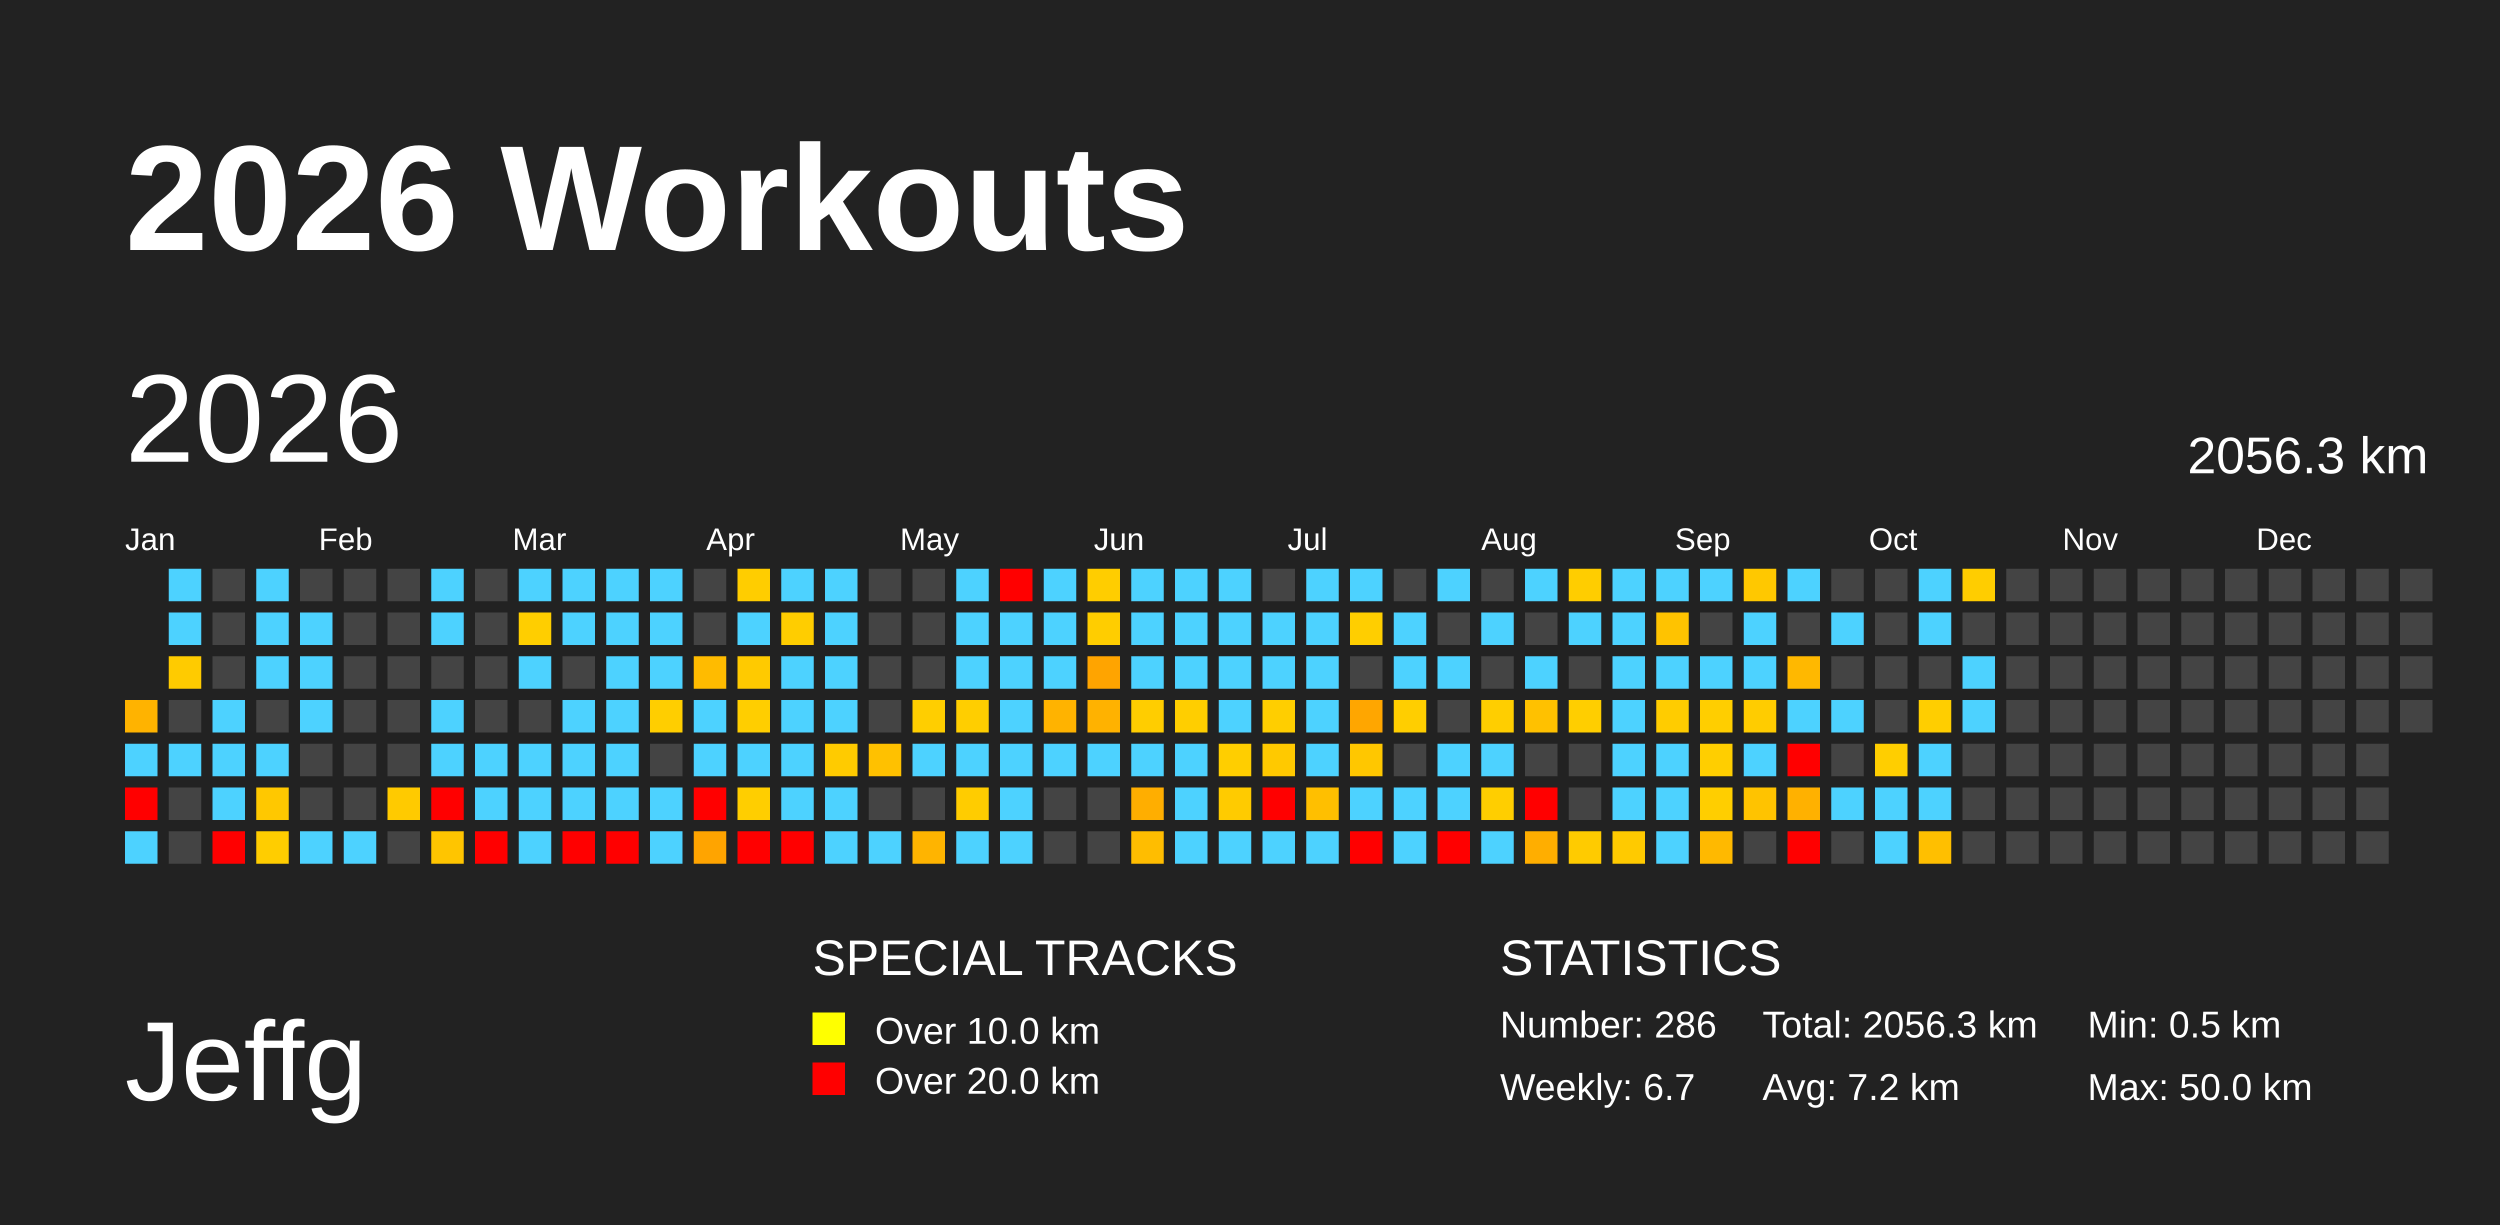
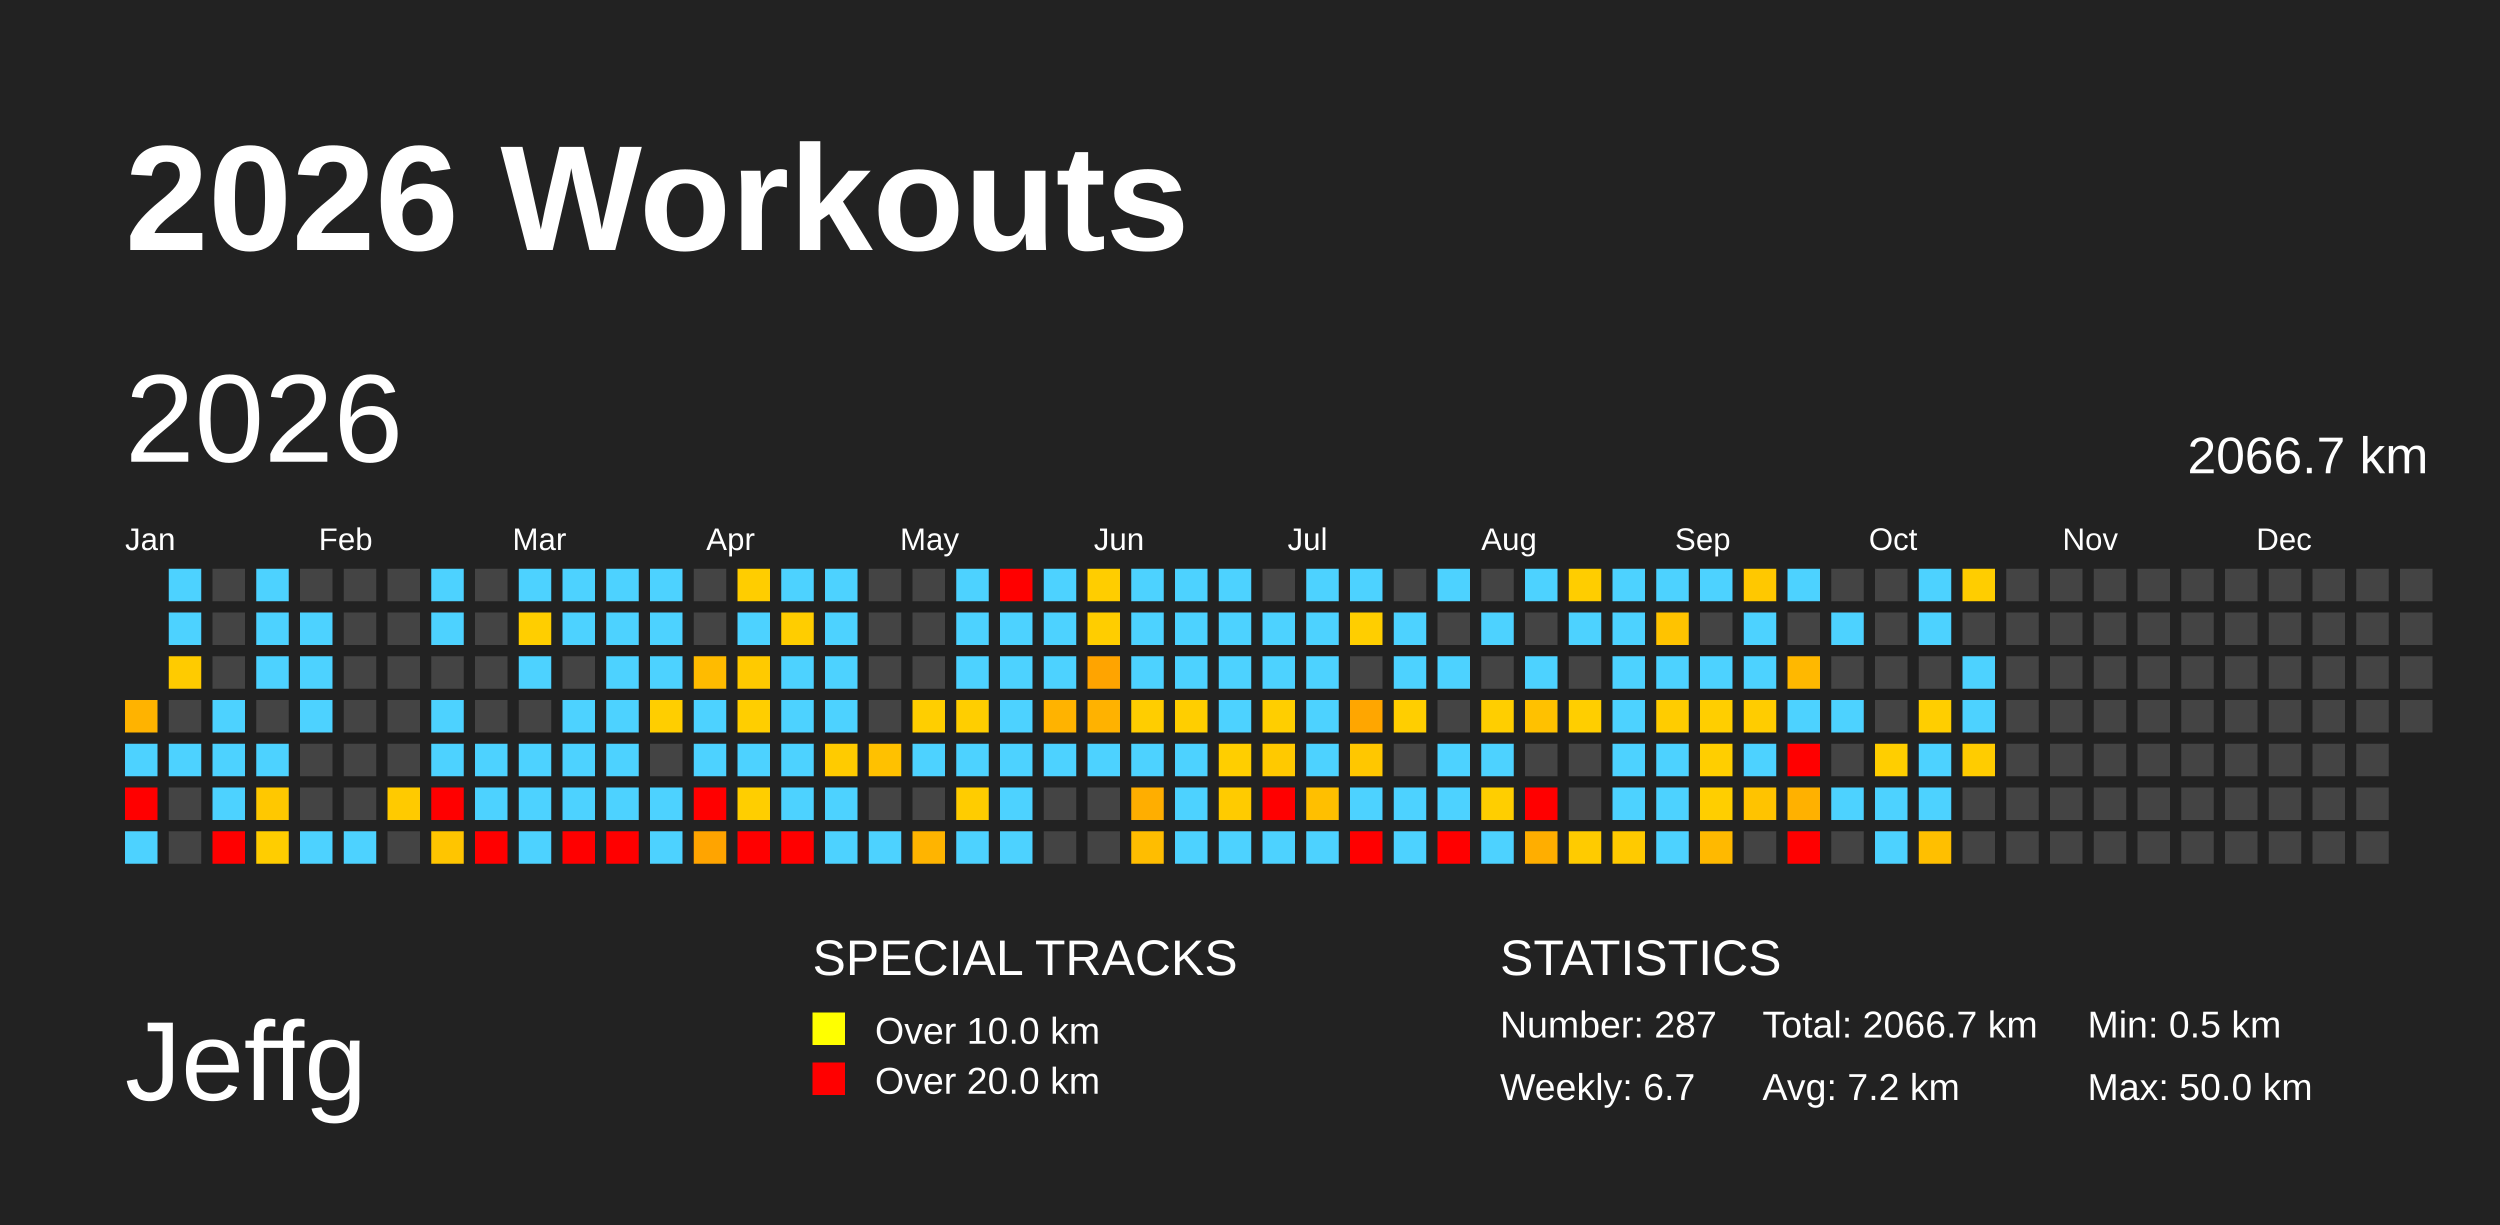
<svg xmlns="http://www.w3.org/2000/svg" baseProfile="full" height="98mm" version="1.1" viewBox="0,0,200,98" width="200mm">
  <defs />
  <rect fill="#222222" height="98" width="200" x="0" y="0" />
  <text fill="#FFFFFF" style="font-size:12px; font-family:Arial; font-weight:bold;" x="10" y="20">2026 Workouts</text>
  <text fill="#FFFFFF" style="font-size:9px; font-family:Arial" x="10" y="88">Jeffg</text>
  <text fill="#FFFFFF" style="font-size:4px; font-family:Arial" x="65" y="78">SPECIAL TRACKS</text>
  <rect fill="yellow" height="2.6" width="2.6" x="65" y="81" />
  <text fill="#FFFFFF" style="font-size:3px; font-family:Arial" x="70" y="83.5">Over 10.0 km</text>
  <rect fill="red" height="2.6" width="2.6" x="65" y="85" />
  <text fill="#FFFFFF" style="font-size:3px; font-family:Arial" x="70" y="87.5">Over 20.0 km</text>
  <text fill="#FFFFFF" style="font-size:4px; font-family:Arial" x="120" y="78">STATISTICS</text>
-   <text fill="#FFFFFF" style="font-size:3px; font-family:Arial" x="120" y="83">Number: 286</text>
+   <text fill="#FFFFFF" style="font-size:3px; font-family:Arial" x="120" y="83">Number: 287</text>
  <text fill="#FFFFFF" style="font-size:3px; font-family:Arial" x="120" y="88">Weekly: 6.7</text>
-   <text fill="#FFFFFF" style="font-size:3px; font-family:Arial" x="141" y="83">Total: 2056.3 km</text>
+   <text fill="#FFFFFF" style="font-size:3px; font-family:Arial" x="141" y="83">Total: 2066.7 km</text>
  <text fill="#FFFFFF" style="font-size:3px; font-family:Arial" x="141" y="88">Avg: 7.2 km</text>
  <text fill="#FFFFFF" style="font-size:3px; font-family:Arial" x="167" y="83">Min: 0.5 km</text>
  <text fill="#FFFFFF" style="font-size:3px; font-family:Arial" x="167" y="88">Max: 50.0 km</text>
  <text dominant-baseline="hanging" fill="#FFFFFF" style="font-size:10.0px; font-family:Arial;" x="10" y="30">2026</text>
-   <text dominant-baseline="hanging" fill="#FFFFFF" style="font-size:4.125px; font-family:Arial;" x="175" y="35">2056.3 km</text>
+   <text dominant-baseline="hanging" fill="#FFFFFF" style="font-size:4.125px; font-family:Arial;" x="175" y="35">2066.7 km</text>
  <text fill="#FFFFFF" style="font-size:2.5px; font-family:Arial" x="10.0" y="44">Jan</text>
  <text fill="#FFFFFF" style="font-size:2.5px; font-family:Arial" x="25.5" y="44">Feb</text>
  <text fill="#FFFFFF" style="font-size:2.5px; font-family:Arial" x="41.0" y="44">Mar</text>
  <text fill="#FFFFFF" style="font-size:2.5px; font-family:Arial" x="56.5" y="44">Apr</text>
  <text fill="#FFFFFF" style="font-size:2.5px; font-family:Arial" x="72.0" y="44">May</text>
  <text fill="#FFFFFF" style="font-size:2.5px; font-family:Arial" x="87.5" y="44">Jun</text>
  <text fill="#FFFFFF" style="font-size:2.5px; font-family:Arial" x="103.0" y="44">Jul</text>
  <text fill="#FFFFFF" style="font-size:2.5px; font-family:Arial" x="118.5" y="44">Aug</text>
  <text fill="#FFFFFF" style="font-size:2.5px; font-family:Arial" x="134.0" y="44">Sep</text>
  <text fill="#FFFFFF" style="font-size:2.5px; font-family:Arial" x="149.5" y="44">Oct</text>
  <text fill="#FFFFFF" style="font-size:2.5px; font-family:Arial" x="165.0" y="44">Nov</text>
  <text fill="#FFFFFF" style="font-size:2.5px; font-family:Arial" x="180.5" y="44">Dec</text>
  <rect fill="#ffb300" height="2.6" width="2.6" x="10.0" y="56.0" />
  <rect fill="#4dd2ff" height="2.6" width="2.6" x="10.0" y="59.5" />
  <rect fill="red" height="2.6" width="2.6" x="10.0" y="63.0" />
  <rect fill="#4dd2ff" height="2.6" width="2.6" x="10.0" y="66.5" />
  <rect fill="#4dd2ff" height="2.6" width="2.6" x="13.5" y="45.5" />
  <rect fill="#4dd2ff" height="2.6" width="2.6" x="13.5" y="49.0" />
  <rect fill="#ffcb00" height="2.6" width="2.6" x="13.5" y="52.5" />
  <rect fill="#444444" height="2.6" width="2.6" x="13.5" y="56.0" />
  <rect fill="#4dd2ff" height="2.6" width="2.6" x="13.5" y="59.5" />
  <rect fill="#444444" height="2.6" width="2.6" x="13.5" y="63.0" />
  <rect fill="#444444" height="2.6" width="2.6" x="13.5" y="66.5" />
  <rect fill="#444444" height="2.6" width="2.6" x="17.0" y="45.5" />
  <rect fill="#444444" height="2.6" width="2.6" x="17.0" y="49.0" />
  <rect fill="#444444" height="2.6" width="2.6" x="17.0" y="52.5" />
  <rect fill="#4dd2ff" height="2.6" width="2.6" x="17.0" y="56.0" />
  <rect fill="#4dd2ff" height="2.6" width="2.6" x="17.0" y="59.5" />
  <rect fill="#4dd2ff" height="2.6" width="2.6" x="17.0" y="63.0" />
  <rect fill="red" height="2.6" width="2.6" x="17.0" y="66.5" />
  <rect fill="#4dd2ff" height="2.6" width="2.6" x="20.5" y="45.5" />
  <rect fill="#4dd2ff" height="2.6" width="2.6" x="20.5" y="49.0" />
  <rect fill="#4dd2ff" height="2.6" width="2.6" x="20.5" y="52.5" />
  <rect fill="#444444" height="2.6" width="2.6" x="20.5" y="56.0" />
  <rect fill="#4dd2ff" height="2.6" width="2.6" x="20.5" y="59.5" />
  <rect fill="#ffc800" height="2.6" width="2.6" x="20.5" y="63.0" />
  <rect fill="#ffcd00" height="2.6" width="2.6" x="20.5" y="66.5" />
  <rect fill="#444444" height="2.6" width="2.6" x="24.0" y="45.5" />
  <rect fill="#4dd2ff" height="2.6" width="2.6" x="24.0" y="49.0" />
  <rect fill="#4dd2ff" height="2.6" width="2.6" x="24.0" y="52.5" />
  <rect fill="#4dd2ff" height="2.6" width="2.6" x="24.0" y="56.0" />
  <rect fill="#444444" height="2.6" width="2.6" x="24.0" y="59.5" />
  <rect fill="#444444" height="2.6" width="2.6" x="24.0" y="63.0" />
  <rect fill="#4dd2ff" height="2.6" width="2.6" x="24.0" y="66.5" />
  <rect fill="#444444" height="2.6" width="2.6" x="27.5" y="45.5" />
  <rect fill="#444444" height="2.6" width="2.6" x="27.5" y="49.0" />
  <rect fill="#444444" height="2.6" width="2.6" x="27.5" y="52.5" />
  <rect fill="#444444" height="2.6" width="2.6" x="27.5" y="56.0" />
  <rect fill="#444444" height="2.6" width="2.6" x="27.5" y="59.5" />
  <rect fill="#444444" height="2.6" width="2.6" x="27.5" y="63.0" />
  <rect fill="#4dd2ff" height="2.6" width="2.6" x="27.5" y="66.5" />
  <rect fill="#444444" height="2.6" width="2.6" x="31.0" y="45.5" />
  <rect fill="#444444" height="2.6" width="2.6" x="31.0" y="49.0" />
  <rect fill="#444444" height="2.6" width="2.6" x="31.0" y="52.5" />
  <rect fill="#444444" height="2.6" width="2.6" x="31.0" y="56.0" />
  <rect fill="#444444" height="2.6" width="2.6" x="31.0" y="59.5" />
  <rect fill="#ffca00" height="2.6" width="2.6" x="31.0" y="63.0" />
  <rect fill="#444444" height="2.6" width="2.6" x="31.0" y="66.5" />
  <rect fill="#4dd2ff" height="2.6" width="2.6" x="34.5" y="45.5" />
  <rect fill="#4dd2ff" height="2.6" width="2.6" x="34.5" y="49.0" />
  <rect fill="#444444" height="2.6" width="2.6" x="34.5" y="52.5" />
  <rect fill="#4dd2ff" height="2.6" width="2.6" x="34.5" y="56.0" />
  <rect fill="#4dd2ff" height="2.6" width="2.6" x="34.5" y="59.5" />
  <rect fill="red" height="2.6" width="2.6" x="34.5" y="63.0" />
  <rect fill="#ffc500" height="2.6" width="2.6" x="34.5" y="66.5" />
  <rect fill="#444444" height="2.6" width="2.6" x="38.0" y="45.5" />
  <rect fill="#444444" height="2.6" width="2.6" x="38.0" y="49.0" />
  <rect fill="#444444" height="2.6" width="2.6" x="38.0" y="52.5" />
  <rect fill="#444444" height="2.6" width="2.6" x="38.0" y="56.0" />
  <rect fill="#4dd2ff" height="2.6" width="2.6" x="38.0" y="59.5" />
  <rect fill="#4dd2ff" height="2.6" width="2.6" x="38.0" y="63.0" />
  <rect fill="red" height="2.6" width="2.6" x="38.0" y="66.5" />
  <rect fill="#4dd2ff" height="2.6" width="2.6" x="41.5" y="45.5" />
  <rect fill="#ffce00" height="2.6" width="2.6" x="41.5" y="49.0" />
  <rect fill="#4dd2ff" height="2.6" width="2.6" x="41.5" y="52.5" />
  <rect fill="#444444" height="2.6" width="2.6" x="41.5" y="56.0" />
  <rect fill="#4dd2ff" height="2.6" width="2.6" x="41.5" y="59.5" />
  <rect fill="#4dd2ff" height="2.6" width="2.6" x="41.5" y="63.0" />
  <rect fill="#4dd2ff" height="2.6" width="2.6" x="41.5" y="66.5" />
  <rect fill="#4dd2ff" height="2.6" width="2.6" x="45.0" y="45.5" />
  <rect fill="#4dd2ff" height="2.6" width="2.6" x="45.0" y="49.0" />
  <rect fill="#444444" height="2.6" width="2.6" x="45.0" y="52.5" />
  <rect fill="#4dd2ff" height="2.6" width="2.6" x="45.0" y="56.0" />
  <rect fill="#4dd2ff" height="2.6" width="2.6" x="45.0" y="59.5" />
  <rect fill="#4dd2ff" height="2.6" width="2.6" x="45.0" y="63.0" />
  <rect fill="red" height="2.6" width="2.6" x="45.0" y="66.5" />
  <rect fill="#4dd2ff" height="2.6" width="2.6" x="48.5" y="45.5" />
  <rect fill="#4dd2ff" height="2.6" width="2.6" x="48.5" y="49.0" />
  <rect fill="#4dd2ff" height="2.6" width="2.6" x="48.5" y="52.5" />
  <rect fill="#4dd2ff" height="2.6" width="2.6" x="48.5" y="56.0" />
  <rect fill="#4dd2ff" height="2.6" width="2.6" x="48.5" y="59.5" />
  <rect fill="#4dd2ff" height="2.6" width="2.6" x="48.5" y="63.0" />
  <rect fill="red" height="2.6" width="2.6" x="48.5" y="66.5" />
  <rect fill="#4dd2ff" height="2.6" width="2.6" x="52.0" y="45.5" />
  <rect fill="#4dd2ff" height="2.6" width="2.6" x="52.0" y="49.0" />
  <rect fill="#4dd2ff" height="2.6" width="2.6" x="52.0" y="52.5" />
  <rect fill="#ffce00" height="2.6" width="2.6" x="52.0" y="56.0" />
  <rect fill="#444444" height="2.6" width="2.6" x="52.0" y="59.5" />
  <rect fill="#4dd2ff" height="2.6" width="2.6" x="52.0" y="63.0" />
  <rect fill="#4dd2ff" height="2.6" width="2.6" x="52.0" y="66.5" />
  <rect fill="#444444" height="2.6" width="2.6" x="55.5" y="45.5" />
  <rect fill="#444444" height="2.6" width="2.6" x="55.5" y="49.0" />
  <rect fill="#ffbb00" height="2.6" width="2.6" x="55.5" y="52.5" />
  <rect fill="#4dd2ff" height="2.6" width="2.6" x="55.5" y="56.0" />
  <rect fill="#4dd2ff" height="2.6" width="2.6" x="55.5" y="59.5" />
  <rect fill="red" height="2.6" width="2.6" x="55.5" y="63.0" />
  <rect fill="#ffa400" height="2.6" width="2.6" x="55.5" y="66.5" />
  <rect fill="#ffcd00" height="2.6" width="2.6" x="59.0" y="45.5" />
  <rect fill="#4dd2ff" height="2.6" width="2.6" x="59.0" y="49.0" />
  <rect fill="#ffca00" height="2.6" width="2.6" x="59.0" y="52.5" />
  <rect fill="#ffce00" height="2.6" width="2.6" x="59.0" y="56.0" />
  <rect fill="#4dd2ff" height="2.6" width="2.6" x="59.0" y="59.5" />
  <rect fill="#ffce00" height="2.6" width="2.6" x="59.0" y="63.0" />
  <rect fill="red" height="2.6" width="2.6" x="59.0" y="66.5" />
  <rect fill="#4dd2ff" height="2.6" width="2.6" x="62.5" y="45.5" />
  <rect fill="#ffcd00" height="2.6" width="2.6" x="62.5" y="49.0" />
  <rect fill="#4dd2ff" height="2.6" width="2.6" x="62.5" y="52.5" />
  <rect fill="#4dd2ff" height="2.6" width="2.6" x="62.5" y="56.0" />
  <rect fill="#4dd2ff" height="2.6" width="2.6" x="62.5" y="59.5" />
  <rect fill="#4dd2ff" height="2.6" width="2.6" x="62.5" y="63.0" />
  <rect fill="red" height="2.6" width="2.6" x="62.5" y="66.5" />
  <rect fill="#4dd2ff" height="2.6" width="2.6" x="66.0" y="45.5" />
  <rect fill="#4dd2ff" height="2.6" width="2.6" x="66.0" y="49.0" />
  <rect fill="#4dd2ff" height="2.6" width="2.6" x="66.0" y="52.5" />
  <rect fill="#4dd2ff" height="2.6" width="2.6" x="66.0" y="56.0" />
  <rect fill="#ffcb00" height="2.6" width="2.6" x="66.0" y="59.5" />
  <rect fill="#4dd2ff" height="2.6" width="2.6" x="66.0" y="63.0" />
  <rect fill="#4dd2ff" height="2.6" width="2.6" x="66.0" y="66.5" />
  <rect fill="#444444" height="2.6" width="2.6" x="69.5" y="45.5" />
  <rect fill="#444444" height="2.6" width="2.6" x="69.5" y="49.0" />
  <rect fill="#444444" height="2.6" width="2.6" x="69.5" y="52.5" />
  <rect fill="#444444" height="2.6" width="2.6" x="69.5" y="56.0" />
  <rect fill="#ffc100" height="2.6" width="2.6" x="69.5" y="59.5" />
  <rect fill="#444444" height="2.6" width="2.6" x="69.5" y="63.0" />
  <rect fill="#4dd2ff" height="2.6" width="2.6" x="69.5" y="66.5" />
  <rect fill="#444444" height="2.6" width="2.6" x="73.0" y="45.5" />
  <rect fill="#444444" height="2.6" width="2.6" x="73.0" y="49.0" />
  <rect fill="#444444" height="2.6" width="2.6" x="73.0" y="52.5" />
  <rect fill="#ffce00" height="2.6" width="2.6" x="73.0" y="56.0" />
  <rect fill="#4dd2ff" height="2.6" width="2.6" x="73.0" y="59.5" />
  <rect fill="#444444" height="2.6" width="2.6" x="73.0" y="63.0" />
  <rect fill="#ffb400" height="2.6" width="2.6" x="73.0" y="66.5" />
  <rect fill="#4dd2ff" height="2.6" width="2.6" x="76.5" y="45.5" />
  <rect fill="#4dd2ff" height="2.6" width="2.6" x="76.5" y="49.0" />
  <rect fill="#4dd2ff" height="2.6" width="2.6" x="76.5" y="52.5" />
  <rect fill="#ffce00" height="2.6" width="2.6" x="76.5" y="56.0" />
  <rect fill="#4dd2ff" height="2.6" width="2.6" x="76.5" y="59.5" />
  <rect fill="#ffcc00" height="2.6" width="2.6" x="76.5" y="63.0" />
  <rect fill="#4dd2ff" height="2.6" width="2.6" x="76.5" y="66.5" />
  <rect fill="red" height="2.6" width="2.6" x="80.0" y="45.5" />
  <rect fill="#4dd2ff" height="2.6" width="2.6" x="80.0" y="49.0" />
  <rect fill="#4dd2ff" height="2.6" width="2.6" x="80.0" y="52.5" />
  <rect fill="#4dd2ff" height="2.6" width="2.6" x="80.0" y="56.0" />
  <rect fill="#4dd2ff" height="2.6" width="2.6" x="80.0" y="59.5" />
  <rect fill="#4dd2ff" height="2.6" width="2.6" x="80.0" y="63.0" />
  <rect fill="#4dd2ff" height="2.6" width="2.6" x="80.0" y="66.5" />
  <rect fill="#4dd2ff" height="2.6" width="2.6" x="83.5" y="45.5" />
  <rect fill="#4dd2ff" height="2.6" width="2.6" x="83.5" y="49.0" />
  <rect fill="#4dd2ff" height="2.6" width="2.6" x="83.5" y="52.5" />
  <rect fill="#ffb300" height="2.6" width="2.6" x="83.5" y="56.0" />
  <rect fill="#4dd2ff" height="2.6" width="2.6" x="83.5" y="59.5" />
  <rect fill="#444444" height="2.6" width="2.6" x="83.5" y="63.0" />
  <rect fill="#444444" height="2.6" width="2.6" x="83.5" y="66.5" />
  <rect fill="#ffcd00" height="2.6" width="2.6" x="87.0" y="45.5" />
  <rect fill="#ffcd00" height="2.6" width="2.6" x="87.0" y="49.0" />
  <rect fill="#ffa400" height="2.6" width="2.6" x="87.0" y="52.5" />
  <rect fill="#ffb200" height="2.6" width="2.6" x="87.0" y="56.0" />
  <rect fill="#4dd2ff" height="2.6" width="2.6" x="87.0" y="59.5" />
  <rect fill="#444444" height="2.6" width="2.6" x="87.0" y="63.0" />
  <rect fill="#444444" height="2.6" width="2.6" x="87.0" y="66.5" />
  <rect fill="#4dd2ff" height="2.6" width="2.6" x="90.5" y="45.5" />
  <rect fill="#4dd2ff" height="2.6" width="2.6" x="90.5" y="49.0" />
  <rect fill="#4dd2ff" height="2.6" width="2.6" x="90.5" y="52.5" />
  <rect fill="#ffcd00" height="2.6" width="2.6" x="90.5" y="56.0" />
  <rect fill="#4dd2ff" height="2.6" width="2.6" x="90.5" y="59.5" />
  <rect fill="#ffae00" height="2.6" width="2.6" x="90.5" y="63.0" />
  <rect fill="#ffbd00" height="2.6" width="2.6" x="90.5" y="66.5" />
  <rect fill="#4dd2ff" height="2.6" width="2.6" x="94.0" y="45.5" />
  <rect fill="#4dd2ff" height="2.6" width="2.6" x="94.0" y="49.0" />
  <rect fill="#4dd2ff" height="2.6" width="2.6" x="94.0" y="52.5" />
  <rect fill="#ffce00" height="2.6" width="2.6" x="94.0" y="56.0" />
  <rect fill="#4dd2ff" height="2.6" width="2.6" x="94.0" y="59.5" />
  <rect fill="#4dd2ff" height="2.6" width="2.6" x="94.0" y="63.0" />
  <rect fill="#4dd2ff" height="2.6" width="2.6" x="94.0" y="66.5" />
  <rect fill="#4dd2ff" height="2.6" width="2.6" x="97.5" y="45.5" />
  <rect fill="#4dd2ff" height="2.6" width="2.6" x="97.5" y="49.0" />
  <rect fill="#4dd2ff" height="2.6" width="2.6" x="97.5" y="52.5" />
  <rect fill="#4dd2ff" height="2.6" width="2.6" x="97.5" y="56.0" />
  <rect fill="#ffce00" height="2.6" width="2.6" x="97.5" y="59.5" />
  <rect fill="#ffcb00" height="2.6" width="2.6" x="97.5" y="63.0" />
  <rect fill="#4dd2ff" height="2.6" width="2.6" x="97.5" y="66.5" />
  <rect fill="#444444" height="2.6" width="2.6" x="101.0" y="45.5" />
  <rect fill="#4dd2ff" height="2.6" width="2.6" x="101.0" y="49.0" />
  <rect fill="#4dd2ff" height="2.6" width="2.6" x="101.0" y="52.5" />
  <rect fill="#ffce00" height="2.6" width="2.6" x="101.0" y="56.0" />
  <rect fill="#ffc900" height="2.6" width="2.6" x="101.0" y="59.5" />
  <rect fill="red" height="2.6" width="2.6" x="101.0" y="63.0" />
  <rect fill="#4dd2ff" height="2.6" width="2.6" x="101.0" y="66.5" />
  <rect fill="#4dd2ff" height="2.6" width="2.6" x="104.5" y="45.5" />
  <rect fill="#4dd2ff" height="2.6" width="2.6" x="104.5" y="49.0" />
  <rect fill="#4dd2ff" height="2.6" width="2.6" x="104.5" y="52.5" />
  <rect fill="#4dd2ff" height="2.6" width="2.6" x="104.5" y="56.0" />
  <rect fill="#4dd2ff" height="2.6" width="2.6" x="104.5" y="59.5" />
  <rect fill="#ffbf00" height="2.6" width="2.6" x="104.5" y="63.0" />
  <rect fill="#4dd2ff" height="2.6" width="2.6" x="104.5" y="66.5" />
  <rect fill="#4dd2ff" height="2.6" width="2.6" x="108.0" y="45.5" />
  <rect fill="#ffce00" height="2.6" width="2.6" x="108.0" y="49.0" />
  <rect fill="#444444" height="2.6" width="2.6" x="108.0" y="52.5" />
  <rect fill="#ffa600" height="2.6" width="2.6" x="108.0" y="56.0" />
  <rect fill="#ffc700" height="2.6" width="2.6" x="108.0" y="59.5" />
  <rect fill="#4dd2ff" height="2.6" width="2.6" x="108.0" y="63.0" />
  <rect fill="red" height="2.6" width="2.6" x="108.0" y="66.5" />
  <rect fill="#444444" height="2.6" width="2.6" x="111.5" y="45.5" />
  <rect fill="#4dd2ff" height="2.6" width="2.6" x="111.5" y="49.0" />
  <rect fill="#4dd2ff" height="2.6" width="2.6" x="111.5" y="52.5" />
  <rect fill="#ffce00" height="2.6" width="2.6" x="111.5" y="56.0" />
  <rect fill="#444444" height="2.6" width="2.6" x="111.5" y="59.5" />
  <rect fill="#4dd2ff" height="2.6" width="2.6" x="111.5" y="63.0" />
  <rect fill="#4dd2ff" height="2.6" width="2.6" x="111.5" y="66.5" />
  <rect fill="#4dd2ff" height="2.6" width="2.6" x="115.0" y="45.5" />
  <rect fill="#444444" height="2.6" width="2.6" x="115.0" y="49.0" />
  <rect fill="#4dd2ff" height="2.6" width="2.6" x="115.0" y="52.5" />
  <rect fill="#444444" height="2.6" width="2.6" x="115.0" y="56.0" />
  <rect fill="#4dd2ff" height="2.6" width="2.6" x="115.0" y="59.5" />
  <rect fill="#4dd2ff" height="2.6" width="2.6" x="115.0" y="63.0" />
  <rect fill="red" height="2.6" width="2.6" x="115.0" y="66.5" />
  <rect fill="#444444" height="2.6" width="2.6" x="118.5" y="45.5" />
  <rect fill="#4dd2ff" height="2.6" width="2.6" x="118.5" y="49.0" />
  <rect fill="#444444" height="2.6" width="2.6" x="118.5" y="52.5" />
  <rect fill="#ffce00" height="2.6" width="2.6" x="118.5" y="56.0" />
  <rect fill="#4dd2ff" height="2.6" width="2.6" x="118.5" y="59.5" />
  <rect fill="#ffce00" height="2.6" width="2.6" x="118.5" y="63.0" />
  <rect fill="#4dd2ff" height="2.6" width="2.6" x="118.5" y="66.5" />
  <rect fill="#4dd2ff" height="2.6" width="2.6" x="122.0" y="45.5" />
  <rect fill="#444444" height="2.6" width="2.6" x="122.0" y="49.0" />
  <rect fill="#4dd2ff" height="2.6" width="2.6" x="122.0" y="52.5" />
  <rect fill="#ffc100" height="2.6" width="2.6" x="122.0" y="56.0" />
  <rect fill="#444444" height="2.6" width="2.6" x="122.0" y="59.5" />
  <rect fill="red" height="2.6" width="2.6" x="122.0" y="63.0" />
  <rect fill="#ffae00" height="2.6" width="2.6" x="122.0" y="66.5" />
  <rect fill="#ffcd00" height="2.6" width="2.6" x="125.5" y="45.5" />
  <rect fill="#4dd2ff" height="2.6" width="2.6" x="125.5" y="49.0" />
  <rect fill="#444444" height="2.6" width="2.6" x="125.5" y="52.5" />
  <rect fill="#ffce00" height="2.6" width="2.6" x="125.5" y="56.0" />
  <rect fill="#444444" height="2.6" width="2.6" x="125.5" y="59.5" />
  <rect fill="#444444" height="2.6" width="2.6" x="125.5" y="63.0" />
  <rect fill="#ffcb00" height="2.6" width="2.6" x="125.5" y="66.5" />
  <rect fill="#4dd2ff" height="2.6" width="2.6" x="129.0" y="45.5" />
  <rect fill="#4dd2ff" height="2.6" width="2.6" x="129.0" y="49.0" />
  <rect fill="#4dd2ff" height="2.6" width="2.6" x="129.0" y="52.5" />
  <rect fill="#4dd2ff" height="2.6" width="2.6" x="129.0" y="56.0" />
  <rect fill="#4dd2ff" height="2.6" width="2.6" x="129.0" y="59.5" />
  <rect fill="#4dd2ff" height="2.6" width="2.6" x="129.0" y="63.0" />
  <rect fill="#ffca00" height="2.6" width="2.6" x="129.0" y="66.5" />
  <rect fill="#4dd2ff" height="2.6" width="2.6" x="132.5" y="45.5" />
  <rect fill="#ffc300" height="2.6" width="2.6" x="132.5" y="49.0" />
  <rect fill="#4dd2ff" height="2.6" width="2.6" x="132.5" y="52.5" />
  <rect fill="#ffcc00" height="2.6" width="2.6" x="132.5" y="56.0" />
  <rect fill="#4dd2ff" height="2.6" width="2.6" x="132.5" y="59.5" />
  <rect fill="#4dd2ff" height="2.6" width="2.6" x="132.5" y="63.0" />
  <rect fill="#4dd2ff" height="2.6" width="2.6" x="132.5" y="66.5" />
  <rect fill="#4dd2ff" height="2.6" width="2.6" x="136.0" y="45.5" />
  <rect fill="#444444" height="2.6" width="2.6" x="136.0" y="49.0" />
  <rect fill="#4dd2ff" height="2.6" width="2.6" x="136.0" y="52.5" />
  <rect fill="#ffce00" height="2.6" width="2.6" x="136.0" y="56.0" />
  <rect fill="#ffce00" height="2.6" width="2.6" x="136.0" y="59.5" />
  <rect fill="#ffce00" height="2.6" width="2.6" x="136.0" y="63.0" />
  <rect fill="#ffb900" height="2.6" width="2.6" x="136.0" y="66.5" />
  <rect fill="#ffc800" height="2.6" width="2.6" x="139.5" y="45.5" />
  <rect fill="#4dd2ff" height="2.6" width="2.6" x="139.5" y="49.0" />
  <rect fill="#4dd2ff" height="2.6" width="2.6" x="139.5" y="52.5" />
  <rect fill="#ffcc00" height="2.6" width="2.6" x="139.5" y="56.0" />
  <rect fill="#4dd2ff" height="2.6" width="2.6" x="139.5" y="59.5" />
  <rect fill="#ffc300" height="2.6" width="2.6" x="139.5" y="63.0" />
  <rect fill="#444444" height="2.6" width="2.6" x="139.5" y="66.5" />
  <rect fill="#4dd2ff" height="2.6" width="2.6" x="143.0" y="45.5" />
  <rect fill="#444444" height="2.6" width="2.6" x="143.0" y="49.0" />
  <rect fill="#ffb800" height="2.6" width="2.6" x="143.0" y="52.5" />
  <rect fill="#4dd2ff" height="2.6" width="2.6" x="143.0" y="56.0" />
  <rect fill="red" height="2.6" width="2.6" x="143.0" y="59.5" />
  <rect fill="#ffb100" height="2.6" width="2.6" x="143.0" y="63.0" />
  <rect fill="red" height="2.6" width="2.6" x="143.0" y="66.5" />
  <rect fill="#444444" height="2.6" width="2.6" x="146.5" y="45.5" />
  <rect fill="#4dd2ff" height="2.6" width="2.6" x="146.5" y="49.0" />
  <rect fill="#444444" height="2.6" width="2.6" x="146.5" y="52.5" />
  <rect fill="#4dd2ff" height="2.6" width="2.6" x="146.5" y="56.0" />
  <rect fill="#444444" height="2.6" width="2.6" x="146.5" y="59.5" />
  <rect fill="#4dd2ff" height="2.6" width="2.6" x="146.5" y="63.0" />
  <rect fill="#444444" height="2.6" width="2.6" x="146.5" y="66.5" />
  <rect fill="#444444" height="2.6" width="2.6" x="150.0" y="45.5" />
  <rect fill="#444444" height="2.6" width="2.6" x="150.0" y="49.0" />
  <rect fill="#444444" height="2.6" width="2.6" x="150.0" y="52.5" />
  <rect fill="#444444" height="2.6" width="2.6" x="150.0" y="56.0" />
  <rect fill="#ffce00" height="2.6" width="2.6" x="150.0" y="59.5" />
  <rect fill="#4dd2ff" height="2.6" width="2.6" x="150.0" y="63.0" />
  <rect fill="#4dd2ff" height="2.6" width="2.6" x="150.0" y="66.5" />
  <rect fill="#4dd2ff" height="2.6" width="2.6" x="153.5" y="45.5" />
  <rect fill="#4dd2ff" height="2.6" width="2.6" x="153.5" y="49.0" />
  <rect fill="#444444" height="2.6" width="2.6" x="153.5" y="52.5" />
  <rect fill="#ffce00" height="2.6" width="2.6" x="153.5" y="56.0" />
  <rect fill="#4dd2ff" height="2.6" width="2.6" x="153.5" y="59.5" />
  <rect fill="#4dd2ff" height="2.6" width="2.6" x="153.5" y="63.0" />
  <rect fill="#ffbf00" height="2.6" width="2.6" x="153.5" y="66.5" />
  <rect fill="#ffcd00" height="2.6" width="2.6" x="157.0" y="45.5" />
  <rect fill="#444444" height="2.6" width="2.6" x="157.0" y="49.0" />
  <rect fill="#4dd2ff" height="2.6" width="2.6" x="157.0" y="52.5" />
  <rect fill="#4dd2ff" height="2.6" width="2.6" x="157.0" y="56.0" />
-   <rect fill="#444444" height="2.6" width="2.6" x="157.0" y="59.5" />
+   <rect fill="#ffcc00" height="2.6" width="2.6" x="157.0" y="59.5" />
  <rect fill="#444444" height="2.6" width="2.6" x="157.0" y="63.0" />
  <rect fill="#444444" height="2.6" width="2.6" x="157.0" y="66.5" />
  <rect fill="#444444" height="2.6" width="2.6" x="160.5" y="45.5" />
  <rect fill="#444444" height="2.6" width="2.6" x="160.5" y="49.0" />
  <rect fill="#444444" height="2.6" width="2.6" x="160.5" y="52.5" />
  <rect fill="#444444" height="2.6" width="2.6" x="160.5" y="56.0" />
  <rect fill="#444444" height="2.6" width="2.6" x="160.5" y="59.5" />
  <rect fill="#444444" height="2.6" width="2.6" x="160.5" y="63.0" />
  <rect fill="#444444" height="2.6" width="2.6" x="160.5" y="66.5" />
  <rect fill="#444444" height="2.6" width="2.6" x="164.0" y="45.5" />
  <rect fill="#444444" height="2.6" width="2.6" x="164.0" y="49.0" />
  <rect fill="#444444" height="2.6" width="2.6" x="164.0" y="52.5" />
  <rect fill="#444444" height="2.6" width="2.6" x="164.0" y="56.0" />
  <rect fill="#444444" height="2.6" width="2.6" x="164.0" y="59.5" />
  <rect fill="#444444" height="2.6" width="2.6" x="164.0" y="63.0" />
  <rect fill="#444444" height="2.6" width="2.6" x="164.0" y="66.5" />
  <rect fill="#444444" height="2.6" width="2.6" x="167.5" y="45.5" />
  <rect fill="#444444" height="2.6" width="2.6" x="167.5" y="49.0" />
  <rect fill="#444444" height="2.6" width="2.6" x="167.5" y="52.5" />
  <rect fill="#444444" height="2.6" width="2.6" x="167.5" y="56.0" />
  <rect fill="#444444" height="2.6" width="2.6" x="167.5" y="59.5" />
  <rect fill="#444444" height="2.6" width="2.6" x="167.5" y="63.0" />
  <rect fill="#444444" height="2.6" width="2.6" x="167.5" y="66.5" />
  <rect fill="#444444" height="2.6" width="2.6" x="171.0" y="45.5" />
  <rect fill="#444444" height="2.6" width="2.6" x="171.0" y="49.0" />
  <rect fill="#444444" height="2.6" width="2.6" x="171.0" y="52.5" />
  <rect fill="#444444" height="2.6" width="2.6" x="171.0" y="56.0" />
  <rect fill="#444444" height="2.6" width="2.6" x="171.0" y="59.5" />
  <rect fill="#444444" height="2.6" width="2.6" x="171.0" y="63.0" />
  <rect fill="#444444" height="2.6" width="2.6" x="171.0" y="66.5" />
  <rect fill="#444444" height="2.6" width="2.6" x="174.5" y="45.5" />
  <rect fill="#444444" height="2.6" width="2.6" x="174.5" y="49.0" />
  <rect fill="#444444" height="2.6" width="2.6" x="174.5" y="52.5" />
  <rect fill="#444444" height="2.6" width="2.6" x="174.5" y="56.0" />
  <rect fill="#444444" height="2.6" width="2.6" x="174.5" y="59.5" />
  <rect fill="#444444" height="2.6" width="2.6" x="174.5" y="63.0" />
  <rect fill="#444444" height="2.6" width="2.6" x="174.5" y="66.5" />
  <rect fill="#444444" height="2.6" width="2.6" x="178.0" y="45.5" />
  <rect fill="#444444" height="2.6" width="2.6" x="178.0" y="49.0" />
  <rect fill="#444444" height="2.6" width="2.6" x="178.0" y="52.5" />
  <rect fill="#444444" height="2.6" width="2.6" x="178.0" y="56.0" />
  <rect fill="#444444" height="2.6" width="2.6" x="178.0" y="59.5" />
  <rect fill="#444444" height="2.6" width="2.6" x="178.0" y="63.0" />
  <rect fill="#444444" height="2.6" width="2.6" x="178.0" y="66.5" />
  <rect fill="#444444" height="2.6" width="2.6" x="181.5" y="45.5" />
  <rect fill="#444444" height="2.6" width="2.6" x="181.5" y="49.0" />
  <rect fill="#444444" height="2.6" width="2.6" x="181.5" y="52.5" />
  <rect fill="#444444" height="2.6" width="2.6" x="181.5" y="56.0" />
  <rect fill="#444444" height="2.6" width="2.6" x="181.5" y="59.5" />
  <rect fill="#444444" height="2.6" width="2.6" x="181.5" y="63.0" />
  <rect fill="#444444" height="2.6" width="2.6" x="181.5" y="66.5" />
  <rect fill="#444444" height="2.6" width="2.6" x="185.0" y="45.5" />
  <rect fill="#444444" height="2.6" width="2.6" x="185.0" y="49.0" />
  <rect fill="#444444" height="2.6" width="2.6" x="185.0" y="52.5" />
  <rect fill="#444444" height="2.6" width="2.6" x="185.0" y="56.0" />
  <rect fill="#444444" height="2.6" width="2.6" x="185.0" y="59.5" />
  <rect fill="#444444" height="2.6" width="2.6" x="185.0" y="63.0" />
  <rect fill="#444444" height="2.6" width="2.6" x="185.0" y="66.5" />
  <rect fill="#444444" height="2.6" width="2.6" x="188.5" y="45.5" />
  <rect fill="#444444" height="2.6" width="2.6" x="188.5" y="49.0" />
  <rect fill="#444444" height="2.6" width="2.6" x="188.5" y="52.5" />
  <rect fill="#444444" height="2.6" width="2.6" x="188.5" y="56.0" />
  <rect fill="#444444" height="2.6" width="2.6" x="188.5" y="59.5" />
  <rect fill="#444444" height="2.6" width="2.6" x="188.5" y="63.0" />
  <rect fill="#444444" height="2.6" width="2.6" x="188.5" y="66.5" />
  <rect fill="#444444" height="2.6" width="2.6" x="192.0" y="45.5" />
  <rect fill="#444444" height="2.6" width="2.6" x="192.0" y="49.0" />
  <rect fill="#444444" height="2.6" width="2.6" x="192.0" y="52.5" />
  <rect fill="#444444" height="2.6" width="2.6" x="192.0" y="56.0" />
</svg>
